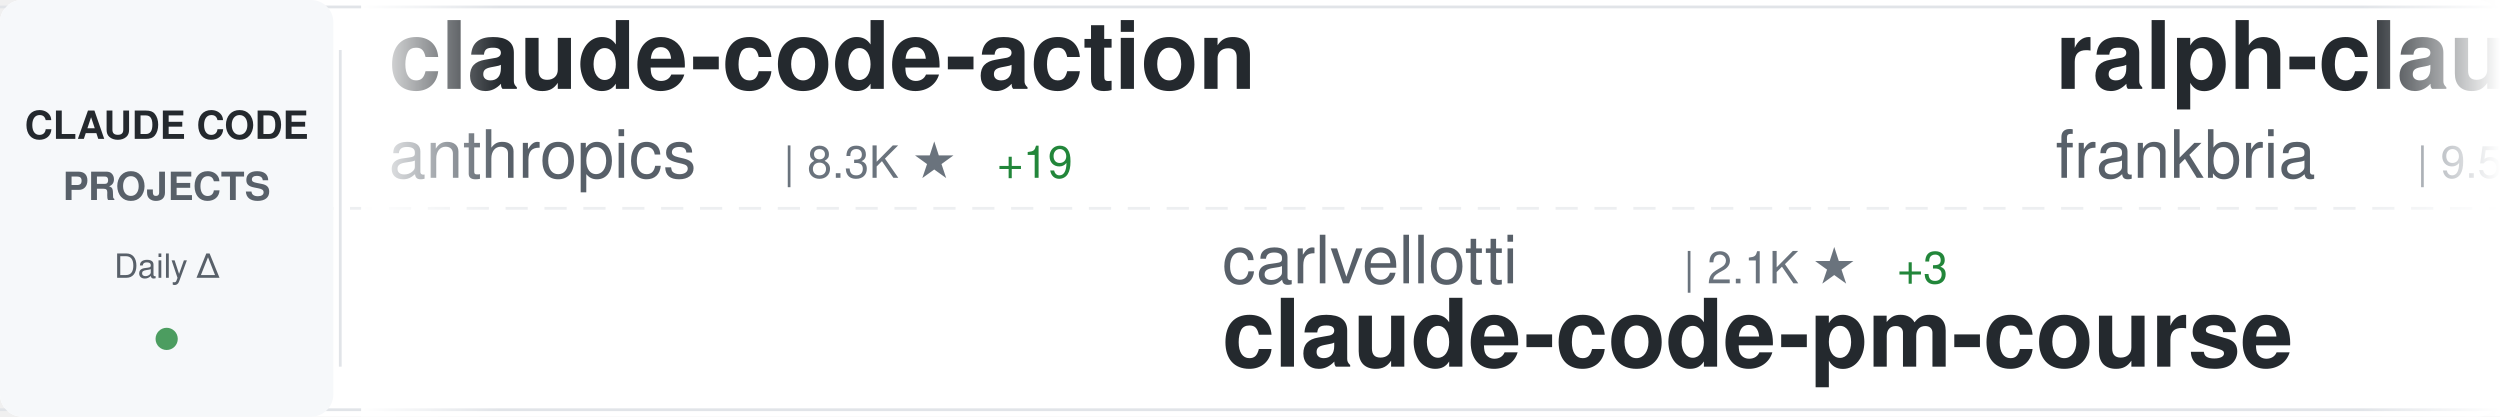
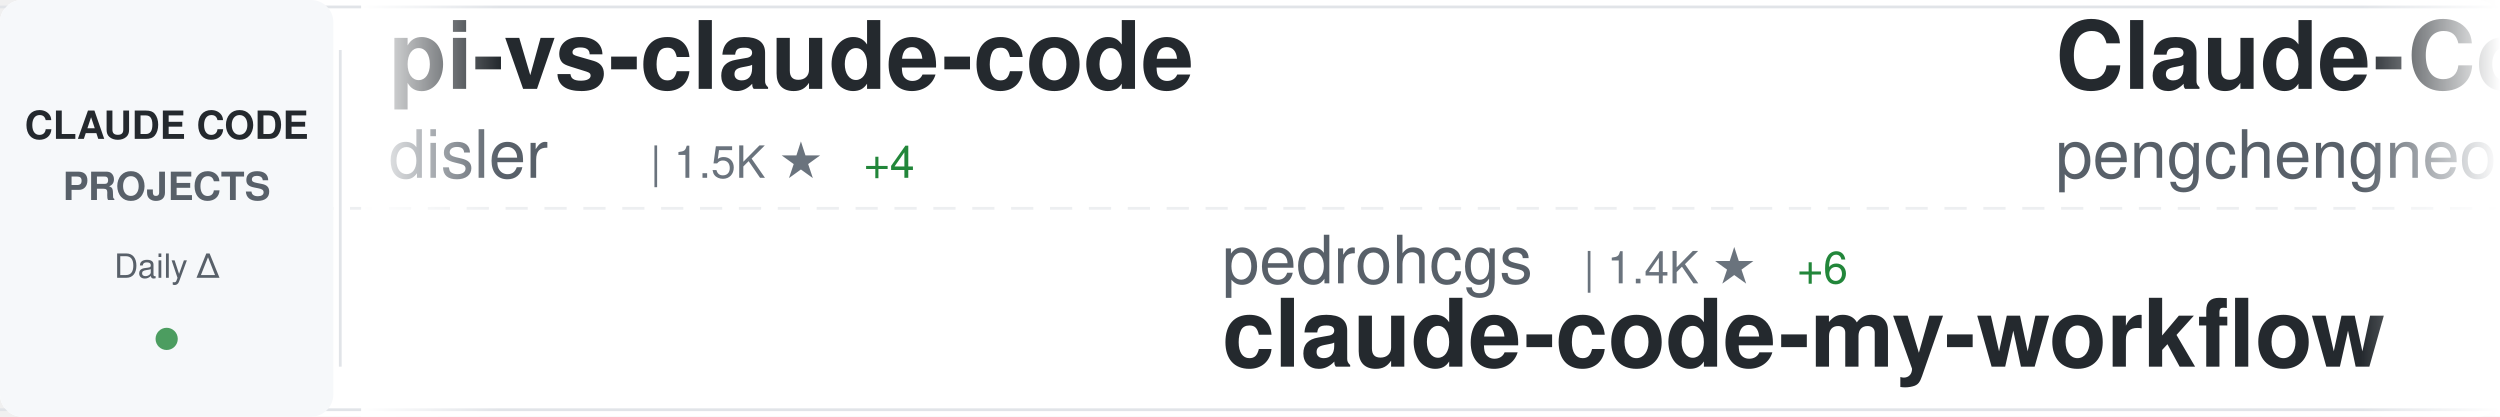
<svg xmlns="http://www.w3.org/2000/svg" width="900" height="150">
  <defs>
    <linearGradient id="awesomeLeftFade" x1="0%" y1="0%" x2="100%" y2="0%">
      <stop offset="0%" style="stop-color:#ffffff;stop-opacity:1" />
      <stop offset="100%" style="stop-color:#ffffff;stop-opacity:0" />
    </linearGradient>
    <linearGradient id="awesomeRightFade" x1="0%" y1="0%" x2="100%" y2="0%">
      <stop offset="0%" style="stop-color:#ffffff;stop-opacity:0" />
      <stop offset="100%" style="stop-color:#ffffff;stop-opacity:1" />
    </linearGradient>
  </defs>
  <rect width="900" height="150" fill="#ffffff" rx="8" />
  <rect x="0" y="2" width="900" height="1" fill="#e1e4e8" />
  <rect x="0" y="147" width="900" height="1" fill="#e1e4e8" />
  <line x1="0" y1="75" x2="900" y2="75" stroke="#e1e4e8" stroke-width="1" stroke-dasharray="8 6" opacity="0.6" />
  <rect x="0" y="0" width="120" height="150" fill="#f6f8fa" rx="8" />
  <text x="60" y="50" font-family="-apple-system, BlinkMacSystemFont, 'Segoe UI', Helvetica, Arial, sans-serif" font-size="14" font-weight="600" fill="#24292e" text-anchor="middle">CLAUDE CODE</text>
  <text x="60" y="72" font-family="-apple-system, BlinkMacSystemFont, 'Segoe UI', Helvetica, Arial, sans-serif" font-size="14" font-weight="600" fill="#586069" text-anchor="middle">PROJECTS</text>
  <text x="60" y="100" font-family="-apple-system, BlinkMacSystemFont, 'Segoe UI', Helvetica, Arial, sans-serif" font-size="12" font-weight="500" fill="#586069" text-anchor="middle">Daily Δ</text>
  <circle cx="60" cy="122" r="4" fill="#22863a" opacity="0.8" />
  <rect x="122" y="18" width="1" height="114" fill="#e1e4e8" />
  <clipPath id="awesomeTickerClip">
    <rect x="130" y="0" width="770" height="150" />
  </clipPath>
  <g clip-path="url(#awesomeTickerClip)">
    <g id="awesomeTickerItems">
      <animateTransform attributeName="transform" attributeType="XML" type="translate" from="0 0" to="-3000 0" dur="54s" repeatCount="indefinite" />
      <g transform="translate(0, 0)">
-         <text x="140" y="32" font-family="-apple-system, BlinkMacSystemFont, 'Segoe UI', Helvetica, Arial, sans-serif" font-size="34" font-weight="600" fill="#24292e">claude-code-action</text>
-         <text x="140" y="64" font-family="-apple-system, BlinkMacSystemFont, 'Segoe UI', Helvetica, Arial, sans-serif" font-size="24" font-weight="400" fill="#586069">anthropics</text>
-         <text x="282" y="64" font-family="-apple-system, BlinkMacSystemFont, 'Segoe UI', Helvetica, Arial, sans-serif" font-size="16" font-weight="500" fill="#6a737d">| 8.3K ★</text>
-         <text x="359" y="64" font-family="-apple-system, BlinkMacSystemFont, 'Segoe UI', Helvetica, Arial, sans-serif" font-size="16" font-weight="500" fill="#22863a"> +19</text>
-       </g>
-       <g transform="translate(300, 0)">
-         <text x="140" y="102" font-family="-apple-system, BlinkMacSystemFont, 'Segoe UI', Helvetica, Arial, sans-serif" font-size="24" font-weight="400" fill="#586069">carlvellotti</text>
-         <text x="306" y="102" font-family="-apple-system, BlinkMacSystemFont, 'Segoe UI', Helvetica, Arial, sans-serif" font-size="16" font-weight="500" fill="#6a737d">| 2.1K ★</text>
-         <text x="383" y="102" font-family="-apple-system, BlinkMacSystemFont, 'Segoe UI', Helvetica, Arial, sans-serif" font-size="16" font-weight="500" fill="#22863a"> +3</text>
-         <text x="140" y="132" font-family="-apple-system, BlinkMacSystemFont, 'Segoe UI', Helvetica, Arial, sans-serif" font-size="34" font-weight="600" fill="#24292e">claude-code-pm-course</text>
-       </g>
-       <g transform="translate(600, 0)">
-         <text x="140" y="32" font-family="-apple-system, BlinkMacSystemFont, 'Segoe UI', Helvetica, Arial, sans-serif" font-size="34" font-weight="600" fill="#24292e">ralph-claude-code</text>
-         <text x="140" y="64" font-family="-apple-system, BlinkMacSystemFont, 'Segoe UI', Helvetica, Arial, sans-serif" font-size="24" font-weight="400" fill="#586069">frankbria</text>
-         <text x="270" y="64" font-family="-apple-system, BlinkMacSystemFont, 'Segoe UI', Helvetica, Arial, sans-serif" font-size="16" font-weight="500" fill="#6a737d">| 9.5K ★</text>
-         <text x="347" y="64" font-family="-apple-system, BlinkMacSystemFont, 'Segoe UI', Helvetica, Arial, sans-serif" font-size="16" font-weight="500" fill="#22863a"> +7</text>
-       </g>
-       <g transform="translate(900, 0)">
-         <text x="140" y="102" font-family="-apple-system, BlinkMacSystemFont, 'Segoe UI', Helvetica, Arial, sans-serif" font-size="24" font-weight="400" fill="#586069">Donchitos</text>
-         <text x="270" y="102" font-family="-apple-system, BlinkMacSystemFont, 'Segoe UI', Helvetica, Arial, sans-serif" font-size="16" font-weight="500" fill="#6a737d">| 22.7K ★</text>
-         <text x="356" y="102" font-family="-apple-system, BlinkMacSystemFont, 'Segoe UI', Helvetica, Arial, sans-serif" font-size="16" font-weight="500" fill="#22863a"> +50</text>
-         <text x="140" y="132" font-family="-apple-system, BlinkMacSystemFont, 'Segoe UI', Helvetica, Arial, sans-serif" font-size="34" font-weight="600" fill="#24292e">Claude-Code-Game-Studios</text>
-       </g>
-       <g transform="translate(1200, 0)">
-         <text x="140" y="32" font-family="-apple-system, BlinkMacSystemFont, 'Segoe UI', Helvetica, Arial, sans-serif" font-size="34" font-weight="600" fill="#24292e">CLIProxyAPI</text>
-         <text x="140" y="64" font-family="-apple-system, BlinkMacSystemFont, 'Segoe UI', Helvetica, Arial, sans-serif" font-size="24" font-weight="400" fill="#586069">router-for-me</text>
-         <text x="318" y="64" font-family="-apple-system, BlinkMacSystemFont, 'Segoe UI', Helvetica, Arial, sans-serif" font-size="16" font-weight="500" fill="#6a737d">| 39.5K ★</text>
-         <text x="404" y="64" font-family="-apple-system, BlinkMacSystemFont, 'Segoe UI', Helvetica, Arial, sans-serif" font-size="16" font-weight="500" fill="#22863a"> +111</text>
-       </g>
-       <g transform="translate(1500, 0)">
-         <text x="140" y="102" font-family="-apple-system, BlinkMacSystemFont, 'Segoe UI', Helvetica, Arial, sans-serif" font-size="24" font-weight="400" fill="#586069">zstmfhy</text>
-         <text x="246" y="102" font-family="-apple-system, BlinkMacSystemFont, 'Segoe UI', Helvetica, Arial, sans-serif" font-size="16" font-weight="500" fill="#6a737d">| 190 ★</text>
-         <text x="140" y="132" font-family="-apple-system, BlinkMacSystemFont, 'Segoe UI', Helvetica, Arial, sans-serif" font-size="34" font-weight="600" fill="#24292e">Claude-code</text>
-       </g>
-       <g transform="translate(1800, 0)">
        <text x="140" y="32" font-family="-apple-system, BlinkMacSystemFont, 'Segoe UI', Helvetica, Arial, sans-serif" font-size="34" font-weight="600" fill="#24292e">pi-vs-claude-code</text>
        <text x="140" y="64" font-family="-apple-system, BlinkMacSystemFont, 'Segoe UI', Helvetica, Arial, sans-serif" font-size="24" font-weight="400" fill="#586069">disler</text>
        <text x="234" y="64" font-family="-apple-system, BlinkMacSystemFont, 'Segoe UI', Helvetica, Arial, sans-serif" font-size="16" font-weight="500" fill="#6a737d">| 1.5K ★</text>
-         <text x="311" y="64" font-family="-apple-system, BlinkMacSystemFont, 'Segoe UI', Helvetica, Arial, sans-serif" font-size="16" font-weight="500" fill="#22863a"> +3</text>
+         <text x="311" y="64" font-family="-apple-system, BlinkMacSystemFont, 'Segoe UI', Helvetica, Arial, sans-serif" font-size="16" font-weight="500" fill="#22863a"> +4</text>
+       </g>
+       <g transform="translate(300, 0)">
+         <text x="140" y="102" font-family="-apple-system, BlinkMacSystemFont, 'Segoe UI', Helvetica, Arial, sans-serif" font-size="24" font-weight="400" fill="#586069">pedrohcgs</text>
+         <text x="270" y="102" font-family="-apple-system, BlinkMacSystemFont, 'Segoe UI', Helvetica, Arial, sans-serif" font-size="16" font-weight="500" fill="#6a737d">| 1.4K ★</text>
+         <text x="347" y="102" font-family="-apple-system, BlinkMacSystemFont, 'Segoe UI', Helvetica, Arial, sans-serif" font-size="16" font-weight="500" fill="#22863a"> +6</text>
+         <text x="140" y="132" font-family="-apple-system, BlinkMacSystemFont, 'Segoe UI', Helvetica, Arial, sans-serif" font-size="34" font-weight="600" fill="#24292e">claude-code-my-workflow</text>
+       </g>
+       <g transform="translate(600, 0)">
+         <text x="140" y="32" font-family="-apple-system, BlinkMacSystemFont, 'Segoe UI', Helvetica, Arial, sans-serif" font-size="34" font-weight="600" fill="#24292e">Claude-Code</text>
+         <text x="140" y="64" font-family="-apple-system, BlinkMacSystemFont, 'Segoe UI', Helvetica, Arial, sans-serif" font-size="24" font-weight="400" fill="#586069">pengchengneo</text>
+         <text x="306" y="64" font-family="-apple-system, BlinkMacSystemFont, 'Segoe UI', Helvetica, Arial, sans-serif" font-size="16" font-weight="500" fill="#6a737d">| 1.6K ★</text>
+         <text x="383" y="64" font-family="-apple-system, BlinkMacSystemFont, 'Segoe UI', Helvetica, Arial, sans-serif" font-size="16" font-weight="500" fill="#22863a"> +3</text>
+       </g>
+       <g transform="translate(900, 0)">
+         <text x="140" y="102" font-family="-apple-system, BlinkMacSystemFont, 'Segoe UI', Helvetica, Arial, sans-serif" font-size="24" font-weight="400" fill="#586069">sugyan</text>
+         <text x="234" y="102" font-family="-apple-system, BlinkMacSystemFont, 'Segoe UI', Helvetica, Arial, sans-serif" font-size="16" font-weight="500" fill="#6a737d">| 1.1K ★</text>
+         <text x="140" y="132" font-family="-apple-system, BlinkMacSystemFont, 'Segoe UI', Helvetica, Arial, sans-serif" font-size="34" font-weight="600" fill="#24292e">claude-code-webui</text>
+       </g>
+       <g transform="translate(1200, 0)">
+         <text x="140" y="32" font-family="-apple-system, BlinkMacSystemFont, 'Segoe UI', Helvetica, Arial, sans-serif" font-size="34" font-weight="600" fill="#24292e">Claude-Code-Usage-Monito...</text>
+         <text x="140" y="64" font-family="-apple-system, BlinkMacSystemFont, 'Segoe UI', Helvetica, Arial, sans-serif" font-size="24" font-weight="400" fill="#586069">Maciek-roboblog</text>
+         <text x="342" y="64" font-family="-apple-system, BlinkMacSystemFont, 'Segoe UI', Helvetica, Arial, sans-serif" font-size="16" font-weight="500" fill="#6a737d">| 8.4K ★</text>
+         <text x="419" y="64" font-family="-apple-system, BlinkMacSystemFont, 'Segoe UI', Helvetica, Arial, sans-serif" font-size="16" font-weight="500" fill="#22863a"> +7</text>
+       </g>
+       <g transform="translate(1500, 0)">
+         <text x="140" y="102" font-family="-apple-system, BlinkMacSystemFont, 'Segoe UI', Helvetica, Arial, sans-serif" font-size="24" font-weight="400" fill="#586069">multica-ai</text>
+         <text x="282" y="102" font-family="-apple-system, BlinkMacSystemFont, 'Segoe UI', Helvetica, Arial, sans-serif" font-size="16" font-weight="500" fill="#6a737d">| 189.0K ★</text>
+         <text x="377" y="102" font-family="-apple-system, BlinkMacSystemFont, 'Segoe UI', Helvetica, Arial, sans-serif" font-size="16" font-weight="500" fill="#22863a"> +571</text>
+         <text x="140" y="132" font-family="-apple-system, BlinkMacSystemFont, 'Segoe UI', Helvetica, Arial, sans-serif" font-size="34" font-weight="600" fill="#24292e">andrej-karpathy-skills</text>
+       </g>
+       <g transform="translate(1800, 0)">
+         <text x="140" y="32" font-family="-apple-system, BlinkMacSystemFont, 'Segoe UI', Helvetica, Arial, sans-serif" font-size="34" font-weight="600" fill="#24292e">awesome-claude-code-tool...</text>
+         <text x="140" y="64" font-family="-apple-system, BlinkMacSystemFont, 'Segoe UI', Helvetica, Arial, sans-serif" font-size="24" font-weight="400" fill="#586069">rohitg00</text>
+         <text x="258" y="64" font-family="-apple-system, BlinkMacSystemFont, 'Segoe UI', Helvetica, Arial, sans-serif" font-size="16" font-weight="500" fill="#6a737d">| 2.3K ★</text>
+         <text x="335" y="64" font-family="-apple-system, BlinkMacSystemFont, 'Segoe UI', Helvetica, Arial, sans-serif" font-size="16" font-weight="500" fill="#22863a"> +11</text>
      </g>
      <g transform="translate(2100, 0)">
-         <text x="140" y="102" font-family="-apple-system, BlinkMacSystemFont, 'Segoe UI', Helvetica, Arial, sans-serif" font-size="24" font-weight="400" fill="#586069">jqueryscript</text>
-         <text x="306" y="102" font-family="-apple-system, BlinkMacSystemFont, 'Segoe UI', Helvetica, Arial, sans-serif" font-size="16" font-weight="500" fill="#6a737d">| 458 ★</text>
-         <text x="140" y="132" font-family="-apple-system, BlinkMacSystemFont, 'Segoe UI', Helvetica, Arial, sans-serif" font-size="34" font-weight="600" fill="#24292e">awesome-claude-code</text>
+         <text x="140" y="102" font-family="-apple-system, BlinkMacSystemFont, 'Segoe UI', Helvetica, Arial, sans-serif" font-size="24" font-weight="400" fill="#586069">frankbria</text>
+         <text x="270" y="102" font-family="-apple-system, BlinkMacSystemFont, 'Segoe UI', Helvetica, Arial, sans-serif" font-size="16" font-weight="500" fill="#6a737d">| 9.5K ★</text>
+         <text x="347" y="102" font-family="-apple-system, BlinkMacSystemFont, 'Segoe UI', Helvetica, Arial, sans-serif" font-size="16" font-weight="500" fill="#22863a"> +8</text>
+         <text x="140" y="132" font-family="-apple-system, BlinkMacSystemFont, 'Segoe UI', Helvetica, Arial, sans-serif" font-size="34" font-weight="600" fill="#24292e">ralph-claude-code</text>
      </g>
      <g transform="translate(2400, 0)">
-         <text x="140" y="32" font-family="-apple-system, BlinkMacSystemFont, 'Segoe UI', Helvetica, Arial, sans-serif" font-size="34" font-weight="600" fill="#24292e">claude-code-book</text>
-         <text x="140" y="64" font-family="-apple-system, BlinkMacSystemFont, 'Segoe UI', Helvetica, Arial, sans-serif" font-size="24" font-weight="400" fill="#586069">lintsinghua</text>
-         <text x="294" y="64" font-family="-apple-system, BlinkMacSystemFont, 'Segoe UI', Helvetica, Arial, sans-serif" font-size="16" font-weight="500" fill="#6a737d">| 3.9K ★</text>
-         <text x="371" y="64" font-family="-apple-system, BlinkMacSystemFont, 'Segoe UI', Helvetica, Arial, sans-serif" font-size="16" font-weight="500" fill="#22863a"> +15</text>
+         <text x="140" y="32" font-family="-apple-system, BlinkMacSystemFont, 'Segoe UI', Helvetica, Arial, sans-serif" font-size="34" font-weight="600" fill="#24292e">claude-code-proxy</text>
+         <text x="140" y="64" font-family="-apple-system, BlinkMacSystemFont, 'Segoe UI', Helvetica, Arial, sans-serif" font-size="24" font-weight="400" fill="#586069">fuergaosi233</text>
+         <text x="306" y="64" font-family="-apple-system, BlinkMacSystemFont, 'Segoe UI', Helvetica, Arial, sans-serif" font-size="16" font-weight="500" fill="#6a737d">| 2.7K ★</text>
+         <text x="383" y="64" font-family="-apple-system, BlinkMacSystemFont, 'Segoe UI', Helvetica, Arial, sans-serif" font-size="16" font-weight="500" fill="#22863a"> +4</text>
      </g>
      <g transform="translate(2700, 0)">
-         <text x="140" y="102" font-family="-apple-system, BlinkMacSystemFont, 'Segoe UI', Helvetica, Arial, sans-serif" font-size="24" font-weight="400" fill="#586069">LING71671</text>
-         <text x="270" y="102" font-family="-apple-system, BlinkMacSystemFont, 'Segoe UI', Helvetica, Arial, sans-serif" font-size="16" font-weight="500" fill="#6a737d">| 910 ★</text>
-         <text x="338" y="102" font-family="-apple-system, BlinkMacSystemFont, 'Segoe UI', Helvetica, Arial, sans-serif" font-size="16" font-weight="500" fill="#22863a"> +1</text>
-         <text x="140" y="132" font-family="-apple-system, BlinkMacSystemFont, 'Segoe UI', Helvetica, Arial, sans-serif" font-size="34" font-weight="600" fill="#24292e">Open-ClaudeCode</text>
+         <text x="140" y="102" font-family="-apple-system, BlinkMacSystemFont, 'Segoe UI', Helvetica, Arial, sans-serif" font-size="24" font-weight="400" fill="#586069">shareAI-lab</text>
+         <text x="294" y="102" font-family="-apple-system, BlinkMacSystemFont, 'Segoe UI', Helvetica, Arial, sans-serif" font-size="16" font-weight="500" fill="#6a737d">| 70.2K ★</text>
+         <text x="380" y="102" font-family="-apple-system, BlinkMacSystemFont, 'Segoe UI', Helvetica, Arial, sans-serif" font-size="16" font-weight="500" fill="#22863a"> +166</text>
+         <text x="140" y="132" font-family="-apple-system, BlinkMacSystemFont, 'Segoe UI', Helvetica, Arial, sans-serif" font-size="34" font-weight="600" fill="#24292e">learn-claude-code</text>
      </g>
      <g transform="translate(3000, 0)">
-         <text x="140" y="32" font-family="-apple-system, BlinkMacSystemFont, 'Segoe UI', Helvetica, Arial, sans-serif" font-size="34" font-weight="600" fill="#24292e">claude-code-action</text>
-         <text x="140" y="64" font-family="-apple-system, BlinkMacSystemFont, 'Segoe UI', Helvetica, Arial, sans-serif" font-size="24" font-weight="400" fill="#586069">anthropics</text>
-         <text x="282" y="64" font-family="-apple-system, BlinkMacSystemFont, 'Segoe UI', Helvetica, Arial, sans-serif" font-size="16" font-weight="500" fill="#6a737d">| 8.3K ★</text>
-         <text x="359" y="64" font-family="-apple-system, BlinkMacSystemFont, 'Segoe UI', Helvetica, Arial, sans-serif" font-size="16" font-weight="500" fill="#22863a"> +19</text>
+         <text x="140" y="32" font-family="-apple-system, BlinkMacSystemFont, 'Segoe UI', Helvetica, Arial, sans-serif" font-size="34" font-weight="600" fill="#24292e">pi-vs-claude-code</text>
+         <text x="140" y="64" font-family="-apple-system, BlinkMacSystemFont, 'Segoe UI', Helvetica, Arial, sans-serif" font-size="24" font-weight="400" fill="#586069">disler</text>
+         <text x="234" y="64" font-family="-apple-system, BlinkMacSystemFont, 'Segoe UI', Helvetica, Arial, sans-serif" font-size="16" font-weight="500" fill="#6a737d">| 1.5K ★</text>
+         <text x="311" y="64" font-family="-apple-system, BlinkMacSystemFont, 'Segoe UI', Helvetica, Arial, sans-serif" font-size="16" font-weight="500" fill="#22863a"> +4</text>
      </g>
      <g transform="translate(3300, 0)">
-         <text x="140" y="102" font-family="-apple-system, BlinkMacSystemFont, 'Segoe UI', Helvetica, Arial, sans-serif" font-size="24" font-weight="400" fill="#586069">carlvellotti</text>
-         <text x="306" y="102" font-family="-apple-system, BlinkMacSystemFont, 'Segoe UI', Helvetica, Arial, sans-serif" font-size="16" font-weight="500" fill="#6a737d">| 2.1K ★</text>
-         <text x="383" y="102" font-family="-apple-system, BlinkMacSystemFont, 'Segoe UI', Helvetica, Arial, sans-serif" font-size="16" font-weight="500" fill="#22863a"> +3</text>
-         <text x="140" y="132" font-family="-apple-system, BlinkMacSystemFont, 'Segoe UI', Helvetica, Arial, sans-serif" font-size="34" font-weight="600" fill="#24292e">claude-code-pm-course</text>
+         <text x="140" y="102" font-family="-apple-system, BlinkMacSystemFont, 'Segoe UI', Helvetica, Arial, sans-serif" font-size="24" font-weight="400" fill="#586069">pedrohcgs</text>
+         <text x="270" y="102" font-family="-apple-system, BlinkMacSystemFont, 'Segoe UI', Helvetica, Arial, sans-serif" font-size="16" font-weight="500" fill="#6a737d">| 1.4K ★</text>
+         <text x="347" y="102" font-family="-apple-system, BlinkMacSystemFont, 'Segoe UI', Helvetica, Arial, sans-serif" font-size="16" font-weight="500" fill="#22863a"> +6</text>
+         <text x="140" y="132" font-family="-apple-system, BlinkMacSystemFont, 'Segoe UI', Helvetica, Arial, sans-serif" font-size="34" font-weight="600" fill="#24292e">claude-code-my-workflow</text>
      </g>
      <g transform="translate(3600, 0)">
-         <text x="140" y="32" font-family="-apple-system, BlinkMacSystemFont, 'Segoe UI', Helvetica, Arial, sans-serif" font-size="34" font-weight="600" fill="#24292e">ralph-claude-code</text>
-         <text x="140" y="64" font-family="-apple-system, BlinkMacSystemFont, 'Segoe UI', Helvetica, Arial, sans-serif" font-size="24" font-weight="400" fill="#586069">frankbria</text>
-         <text x="270" y="64" font-family="-apple-system, BlinkMacSystemFont, 'Segoe UI', Helvetica, Arial, sans-serif" font-size="16" font-weight="500" fill="#6a737d">| 9.5K ★</text>
-         <text x="347" y="64" font-family="-apple-system, BlinkMacSystemFont, 'Segoe UI', Helvetica, Arial, sans-serif" font-size="16" font-weight="500" fill="#22863a"> +7</text>
+         <text x="140" y="32" font-family="-apple-system, BlinkMacSystemFont, 'Segoe UI', Helvetica, Arial, sans-serif" font-size="34" font-weight="600" fill="#24292e">Claude-Code</text>
+         <text x="140" y="64" font-family="-apple-system, BlinkMacSystemFont, 'Segoe UI', Helvetica, Arial, sans-serif" font-size="24" font-weight="400" fill="#586069">pengchengneo</text>
+         <text x="306" y="64" font-family="-apple-system, BlinkMacSystemFont, 'Segoe UI', Helvetica, Arial, sans-serif" font-size="16" font-weight="500" fill="#6a737d">| 1.6K ★</text>
+         <text x="383" y="64" font-family="-apple-system, BlinkMacSystemFont, 'Segoe UI', Helvetica, Arial, sans-serif" font-size="16" font-weight="500" fill="#22863a"> +3</text>
      </g>
      <g transform="translate(3900, 0)">
-         <text x="140" y="102" font-family="-apple-system, BlinkMacSystemFont, 'Segoe UI', Helvetica, Arial, sans-serif" font-size="24" font-weight="400" fill="#586069">Donchitos</text>
-         <text x="270" y="102" font-family="-apple-system, BlinkMacSystemFont, 'Segoe UI', Helvetica, Arial, sans-serif" font-size="16" font-weight="500" fill="#6a737d">| 22.7K ★</text>
-         <text x="356" y="102" font-family="-apple-system, BlinkMacSystemFont, 'Segoe UI', Helvetica, Arial, sans-serif" font-size="16" font-weight="500" fill="#22863a"> +50</text>
-         <text x="140" y="132" font-family="-apple-system, BlinkMacSystemFont, 'Segoe UI', Helvetica, Arial, sans-serif" font-size="34" font-weight="600" fill="#24292e">Claude-Code-Game-Studios</text>
+         <text x="140" y="102" font-family="-apple-system, BlinkMacSystemFont, 'Segoe UI', Helvetica, Arial, sans-serif" font-size="24" font-weight="400" fill="#586069">sugyan</text>
+         <text x="234" y="102" font-family="-apple-system, BlinkMacSystemFont, 'Segoe UI', Helvetica, Arial, sans-serif" font-size="16" font-weight="500" fill="#6a737d">| 1.1K ★</text>
+         <text x="140" y="132" font-family="-apple-system, BlinkMacSystemFont, 'Segoe UI', Helvetica, Arial, sans-serif" font-size="34" font-weight="600" fill="#24292e">claude-code-webui</text>
      </g>
    </g>
  </g>
  <rect x="130" y="0" width="50" height="150" fill="url(#awesomeLeftFade)" />
  <rect x="850" y="0" width="50" height="150" fill="url(#awesomeRightFade)" />
</svg>
